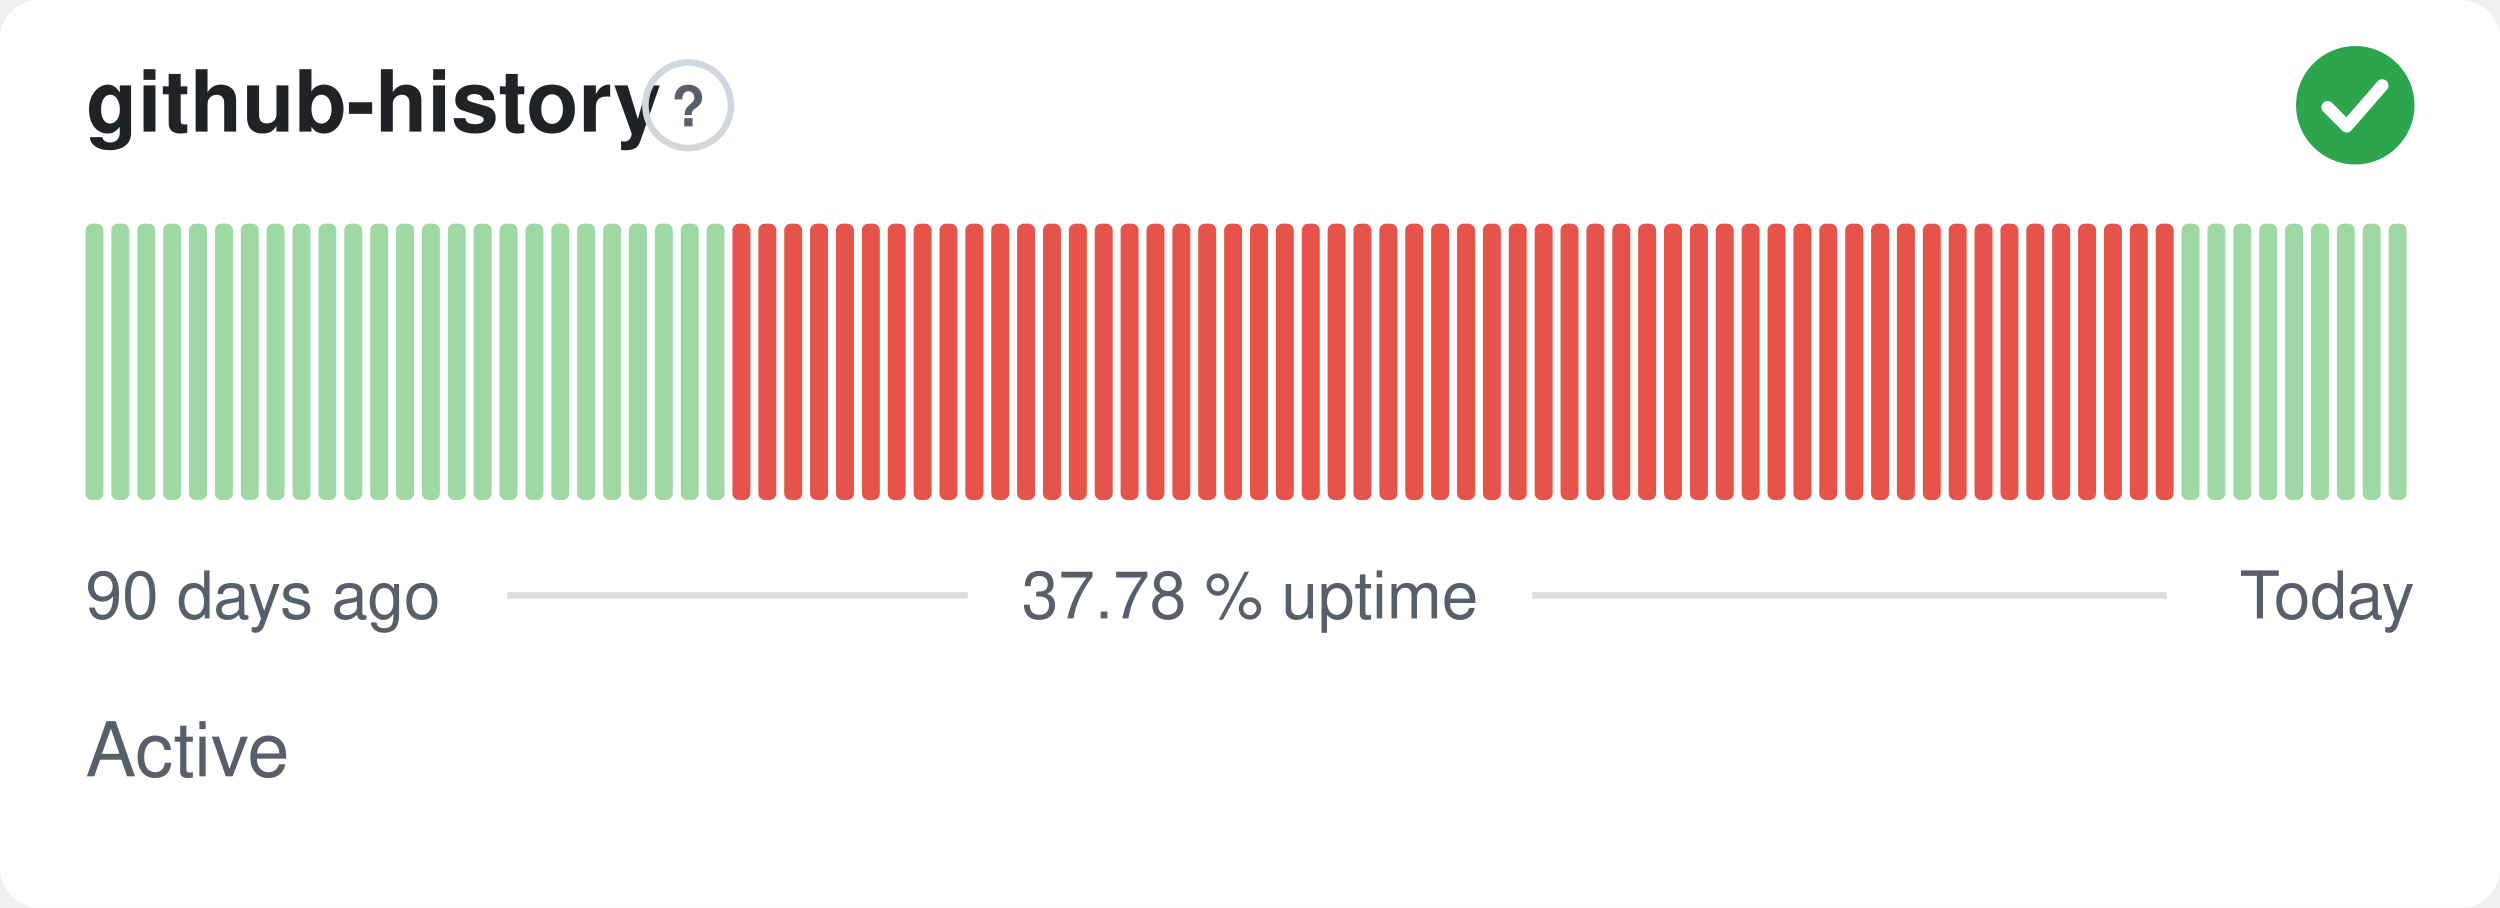
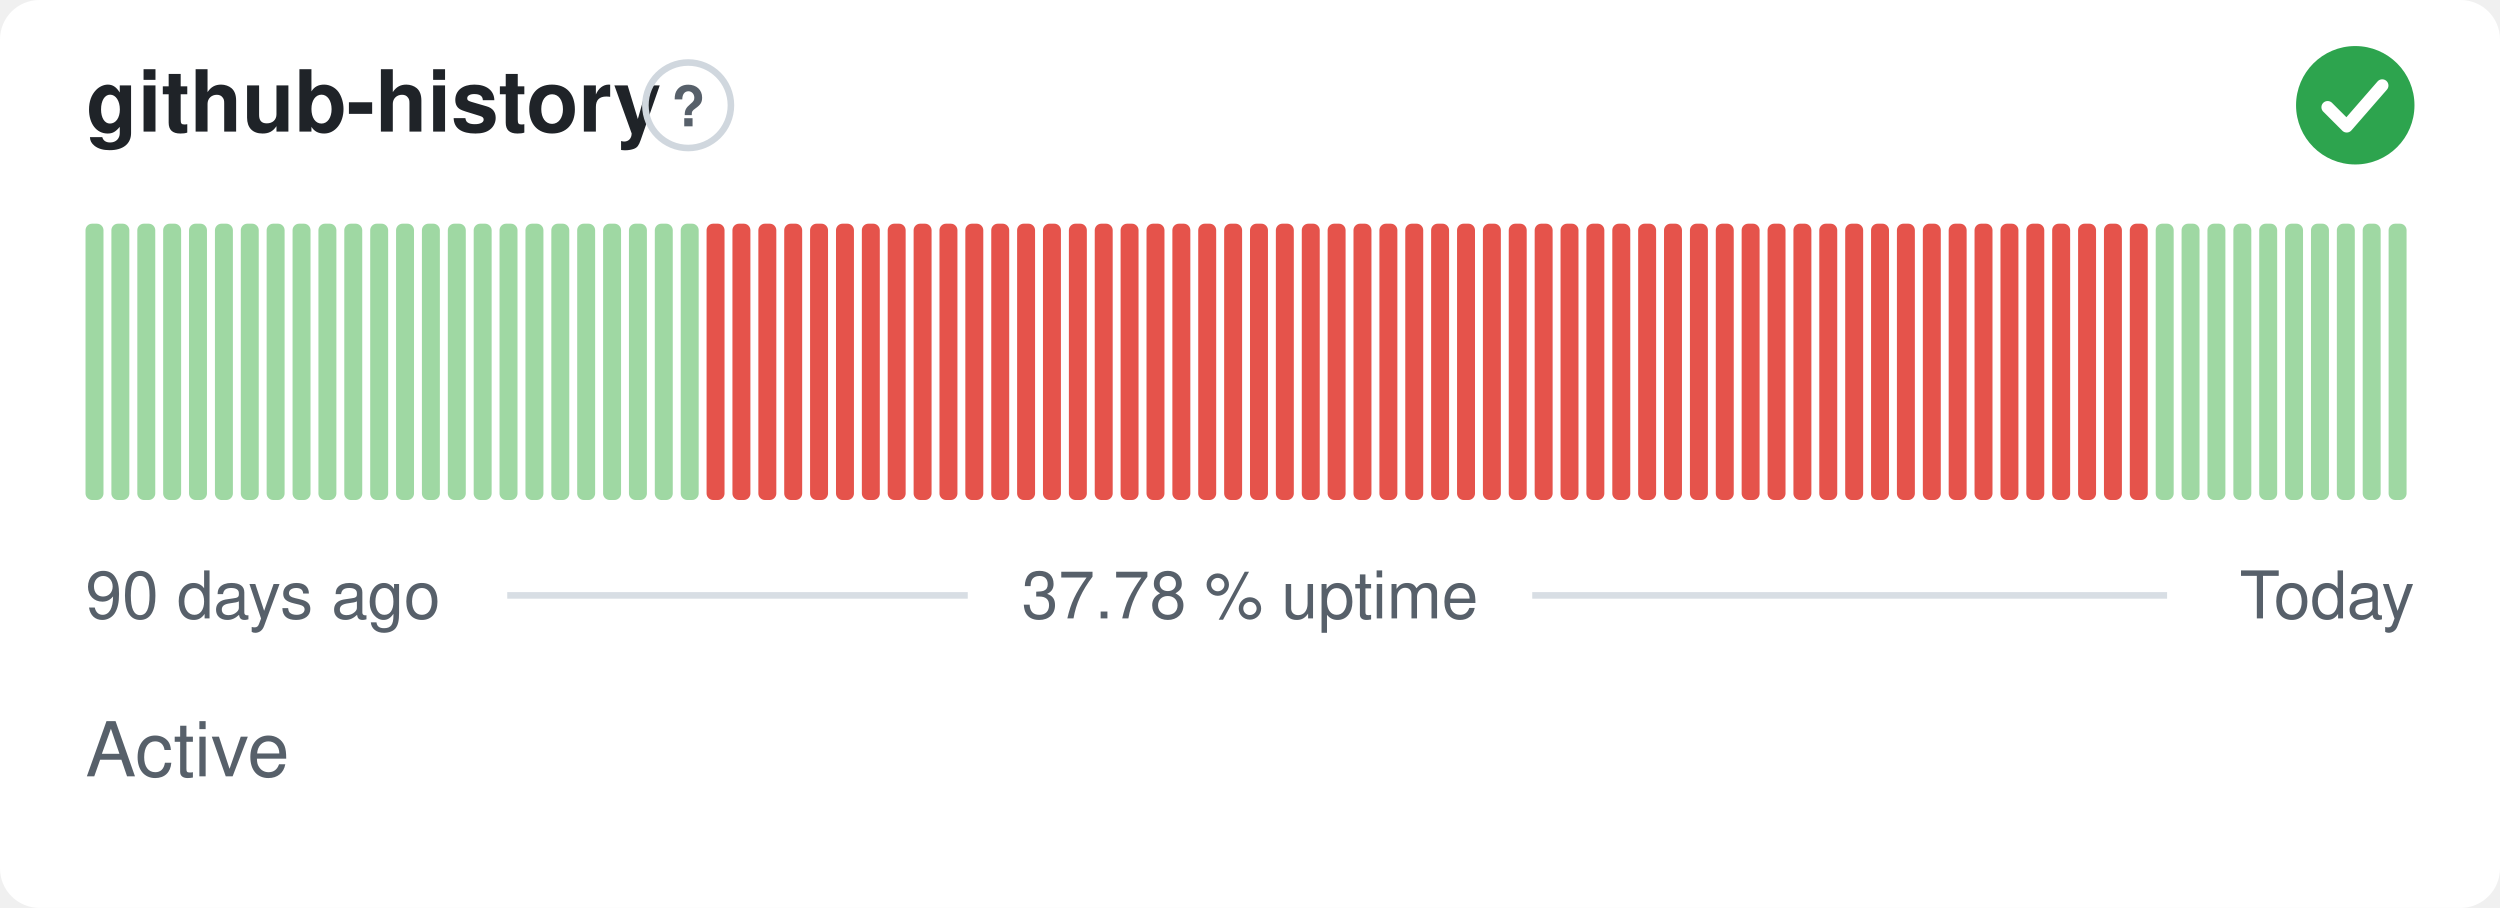
<svg xmlns="http://www.w3.org/2000/svg" width="380" height="138" viewBox="0 0 380 138" role="img" aria-label="github-history: Active, 37.78 % uptime over the last 90 days" font-family="-apple-system,BlinkMacSystemFont,'Segoe UI',Helvetica,Arial,sans-serif">
  <style>
    @media (prefers-color-scheme: dark) {
      .bg { fill: #0d1117 }
      .title { fill: #e6edf3 }
      .muted { fill: #8b949e }
      .hint { stroke: #30363d }
      .rule { stroke: #30363d }
      .nodata { fill: #21262d }
    }
  </style>
  <rect class="bg" width="380" height="138" rx="6" fill="#ffffff" />
  <text class="title" x="13" y="20" font-size="13" font-weight="600" fill="#1f2328">github-history</text>
  <circle class="hint" cx="104.6" cy="16" r="6.5" fill="none" stroke="#d0d7de" stroke-width="1" />
  <text class="muted" x="104.6" y="19.2" text-anchor="middle" font-size="8.5" font-weight="700" fill="#57606a">?</text>
  <circle cx="358" cy="16" r="9" fill="#2da44e" />
  <path d="M353.80 16.30l2.90 2.90 5.40 -6.20" fill="none" stroke="#fff" stroke-width="1.89" stroke-linecap="round" stroke-linejoin="round" />
  <rect x="13.00" y="34.00" width="2.73" height="42.00" rx="1" fill="#9fd8a3" />
  <rect x="16.93" y="34.00" width="2.73" height="42.00" rx="1" fill="#9fd8a3" />
  <rect x="20.87" y="34.00" width="2.73" height="42.00" rx="1" fill="#9fd8a3" />
  <rect x="24.80" y="34.00" width="2.73" height="42.00" rx="1" fill="#9fd8a3" />
  <rect x="28.73" y="34.00" width="2.73" height="42.00" rx="1" fill="#9fd8a3" />
  <rect x="32.67" y="34.00" width="2.73" height="42.00" rx="1" fill="#9fd8a3" />
  <rect x="36.60" y="34.00" width="2.73" height="42.00" rx="1" fill="#9fd8a3" />
  <rect x="40.53" y="34.00" width="2.73" height="42.00" rx="1" fill="#9fd8a3" />
  <rect x="44.47" y="34.00" width="2.73" height="42.00" rx="1" fill="#9fd8a3" />
  <rect x="48.40" y="34.00" width="2.73" height="42.00" rx="1" fill="#9fd8a3" />
  <rect x="52.33" y="34.00" width="2.73" height="42.00" rx="1" fill="#9fd8a3" />
  <rect x="56.27" y="34.00" width="2.73" height="42.00" rx="1" fill="#9fd8a3" />
  <rect x="60.20" y="34.00" width="2.73" height="42.00" rx="1" fill="#9fd8a3" />
  <rect x="64.13" y="34.00" width="2.73" height="42.00" rx="1" fill="#9fd8a3" />
  <rect x="68.07" y="34.00" width="2.73" height="42.00" rx="1" fill="#9fd8a3" />
  <rect x="72.00" y="34.00" width="2.73" height="42.00" rx="1" fill="#9fd8a3" />
  <rect x="75.93" y="34.00" width="2.73" height="42.00" rx="1" fill="#9fd8a3" />
  <rect x="79.87" y="34.00" width="2.73" height="42.00" rx="1" fill="#9fd8a3" />
  <rect x="83.80" y="34.00" width="2.73" height="42.00" rx="1" fill="#9fd8a3" />
  <rect x="87.73" y="34.00" width="2.73" height="42.00" rx="1" fill="#9fd8a3" />
  <rect x="91.67" y="34.00" width="2.73" height="42.00" rx="1" fill="#9fd8a3" />
  <rect x="95.60" y="34.00" width="2.73" height="42.00" rx="1" fill="#9fd8a3" />
  <rect x="99.53" y="34.00" width="2.73" height="42.00" rx="1" fill="#9fd8a3" />
  <rect x="103.47" y="34.00" width="2.73" height="42.00" rx="1" fill="#9fd8a3" />
-   <rect x="107.40" y="34.00" width="2.73" height="42.00" rx="1" fill="#9fd8a3" />
+   <rect x="107.40" y="34.00" width="2.73" height="42.00" rx="1" fill="#e5534b" />
  <rect x="111.33" y="34.00" width="2.73" height="42.00" rx="1" fill="#e5534b" />
  <rect x="115.27" y="34.00" width="2.73" height="42.00" rx="1" fill="#e5534b" />
  <rect x="119.20" y="34.00" width="2.73" height="42.00" rx="1" fill="#e5534b" />
  <rect x="123.13" y="34.00" width="2.73" height="42.00" rx="1" fill="#e5534b" />
  <rect x="127.07" y="34.00" width="2.73" height="42.00" rx="1" fill="#e5534b" />
  <rect x="131.00" y="34.00" width="2.73" height="42.00" rx="1" fill="#e5534b" />
  <rect x="134.93" y="34.00" width="2.73" height="42.00" rx="1" fill="#e5534b" />
  <rect x="138.87" y="34.00" width="2.73" height="42.00" rx="1" fill="#e5534b" />
  <rect x="142.80" y="34.00" width="2.73" height="42.00" rx="1" fill="#e5534b" />
  <rect x="146.73" y="34.00" width="2.73" height="42.00" rx="1" fill="#e5534b" />
  <rect x="150.67" y="34.00" width="2.73" height="42.00" rx="1" fill="#e5534b" />
  <rect x="154.60" y="34.00" width="2.73" height="42.00" rx="1" fill="#e5534b" />
  <rect x="158.53" y="34.00" width="2.73" height="42.00" rx="1" fill="#e5534b" />
  <rect x="162.47" y="34.00" width="2.73" height="42.00" rx="1" fill="#e5534b" />
  <rect x="166.40" y="34.00" width="2.73" height="42.00" rx="1" fill="#e5534b" />
  <rect x="170.33" y="34.00" width="2.73" height="42.00" rx="1" fill="#e5534b" />
  <rect x="174.27" y="34.00" width="2.73" height="42.00" rx="1" fill="#e5534b" />
  <rect x="178.20" y="34.00" width="2.73" height="42.00" rx="1" fill="#e5534b" />
  <rect x="182.13" y="34.00" width="2.73" height="42.00" rx="1" fill="#e5534b" />
  <rect x="186.07" y="34.00" width="2.73" height="42.00" rx="1" fill="#e5534b" />
  <rect x="190.00" y="34.00" width="2.73" height="42.00" rx="1" fill="#e5534b" />
  <rect x="193.93" y="34.00" width="2.73" height="42.00" rx="1" fill="#e5534b" />
  <rect x="197.87" y="34.00" width="2.73" height="42.00" rx="1" fill="#e5534b" />
  <rect x="201.80" y="34.00" width="2.73" height="42.00" rx="1" fill="#e5534b" />
  <rect x="205.73" y="34.00" width="2.73" height="42.00" rx="1" fill="#e5534b" />
  <rect x="209.67" y="34.00" width="2.73" height="42.00" rx="1" fill="#e5534b" />
  <rect x="213.60" y="34.00" width="2.73" height="42.00" rx="1" fill="#e5534b" />
  <rect x="217.53" y="34.00" width="2.73" height="42.00" rx="1" fill="#e5534b" />
  <rect x="221.47" y="34.00" width="2.73" height="42.00" rx="1" fill="#e5534b" />
  <rect x="225.40" y="34.00" width="2.73" height="42.00" rx="1" fill="#e5534b" />
  <rect x="229.33" y="34.00" width="2.73" height="42.00" rx="1" fill="#e5534b" />
  <rect x="233.27" y="34.00" width="2.73" height="42.00" rx="1" fill="#e5534b" />
  <rect x="237.20" y="34.00" width="2.73" height="42.00" rx="1" fill="#e5534b" />
  <rect x="241.13" y="34.00" width="2.73" height="42.00" rx="1" fill="#e5534b" />
  <rect x="245.07" y="34.00" width="2.73" height="42.00" rx="1" fill="#e5534b" />
  <rect x="249.00" y="34.00" width="2.73" height="42.00" rx="1" fill="#e5534b" />
  <rect x="252.93" y="34.00" width="2.73" height="42.00" rx="1" fill="#e5534b" />
  <rect x="256.87" y="34.00" width="2.73" height="42.00" rx="1" fill="#e5534b" />
  <rect x="260.80" y="34.00" width="2.73" height="42.00" rx="1" fill="#e5534b" />
  <rect x="264.73" y="34.00" width="2.73" height="42.00" rx="1" fill="#e5534b" />
  <rect x="268.67" y="34.00" width="2.73" height="42.00" rx="1" fill="#e5534b" />
  <rect x="272.60" y="34.00" width="2.73" height="42.00" rx="1" fill="#e5534b" />
  <rect x="276.53" y="34.00" width="2.73" height="42.00" rx="1" fill="#e5534b" />
  <rect x="280.47" y="34.00" width="2.73" height="42.00" rx="1" fill="#e5534b" />
  <rect x="284.40" y="34.00" width="2.73" height="42.00" rx="1" fill="#e5534b" />
  <rect x="288.33" y="34.00" width="2.73" height="42.00" rx="1" fill="#e5534b" />
  <rect x="292.27" y="34.00" width="2.73" height="42.00" rx="1" fill="#e5534b" />
  <rect x="296.20" y="34.00" width="2.73" height="42.00" rx="1" fill="#e5534b" />
  <rect x="300.13" y="34.00" width="2.73" height="42.00" rx="1" fill="#e5534b" />
  <rect x="304.07" y="34.00" width="2.73" height="42.00" rx="1" fill="#e5534b" />
  <rect x="308.00" y="34.00" width="2.73" height="42.00" rx="1" fill="#e5534b" />
  <rect x="311.93" y="34.00" width="2.73" height="42.00" rx="1" fill="#e5534b" />
  <rect x="315.87" y="34.00" width="2.73" height="42.00" rx="1" fill="#e5534b" />
  <rect x="319.80" y="34.00" width="2.73" height="42.00" rx="1" fill="#e5534b" />
  <rect x="323.73" y="34.00" width="2.73" height="42.00" rx="1" fill="#e5534b" />
-   <rect x="327.67" y="34.00" width="2.73" height="42.00" rx="1" fill="#e5534b" />
+   <rect x="327.67" y="34.00" width="2.73" height="42.00" rx="1" fill="#9fd8a3" />
  <rect x="331.60" y="34.00" width="2.73" height="42.00" rx="1" fill="#9fd8a3" />
  <rect x="335.53" y="34.00" width="2.73" height="42.00" rx="1" fill="#9fd8a3" />
  <rect x="339.47" y="34.00" width="2.73" height="42.00" rx="1" fill="#9fd8a3" />
  <rect x="343.40" y="34.00" width="2.73" height="42.00" rx="1" fill="#9fd8a3" />
  <rect x="347.33" y="34.00" width="2.73" height="42.00" rx="1" fill="#9fd8a3" />
  <rect x="351.27" y="34.00" width="2.73" height="42.00" rx="1" fill="#9fd8a3" />
  <rect x="355.20" y="34.00" width="2.73" height="42.00" rx="1" fill="#9fd8a3" />
  <rect x="359.13" y="34.00" width="2.73" height="42.00" rx="1" fill="#9fd8a3" />
  <rect x="363.07" y="34.00" width="2.73" height="42.00" rx="1" fill="#9fd8a3" />
  <text class="muted" x="13" y="94" font-size="10" fill="#57606a">90 days ago</text>
  <text class="muted" x="190" y="94" text-anchor="middle" font-size="10" fill="#57606a">37.78 % uptime</text>
  <text class="muted" x="367" y="94" text-anchor="end" font-size="10" fill="#57606a">Today</text>
  <line class="rule" x1="77.1" y1="90.5" x2="147.1" y2="90.5" stroke="#d8dee4" stroke-width="1" />
  <line class="rule" x1="232.9" y1="90.5" x2="329.4" y2="90.5" stroke="#d8dee4" stroke-width="1" />
  <text class="muted" x="13" y="118" font-size="11.5" fill="#57606a">Active</text>
</svg>
